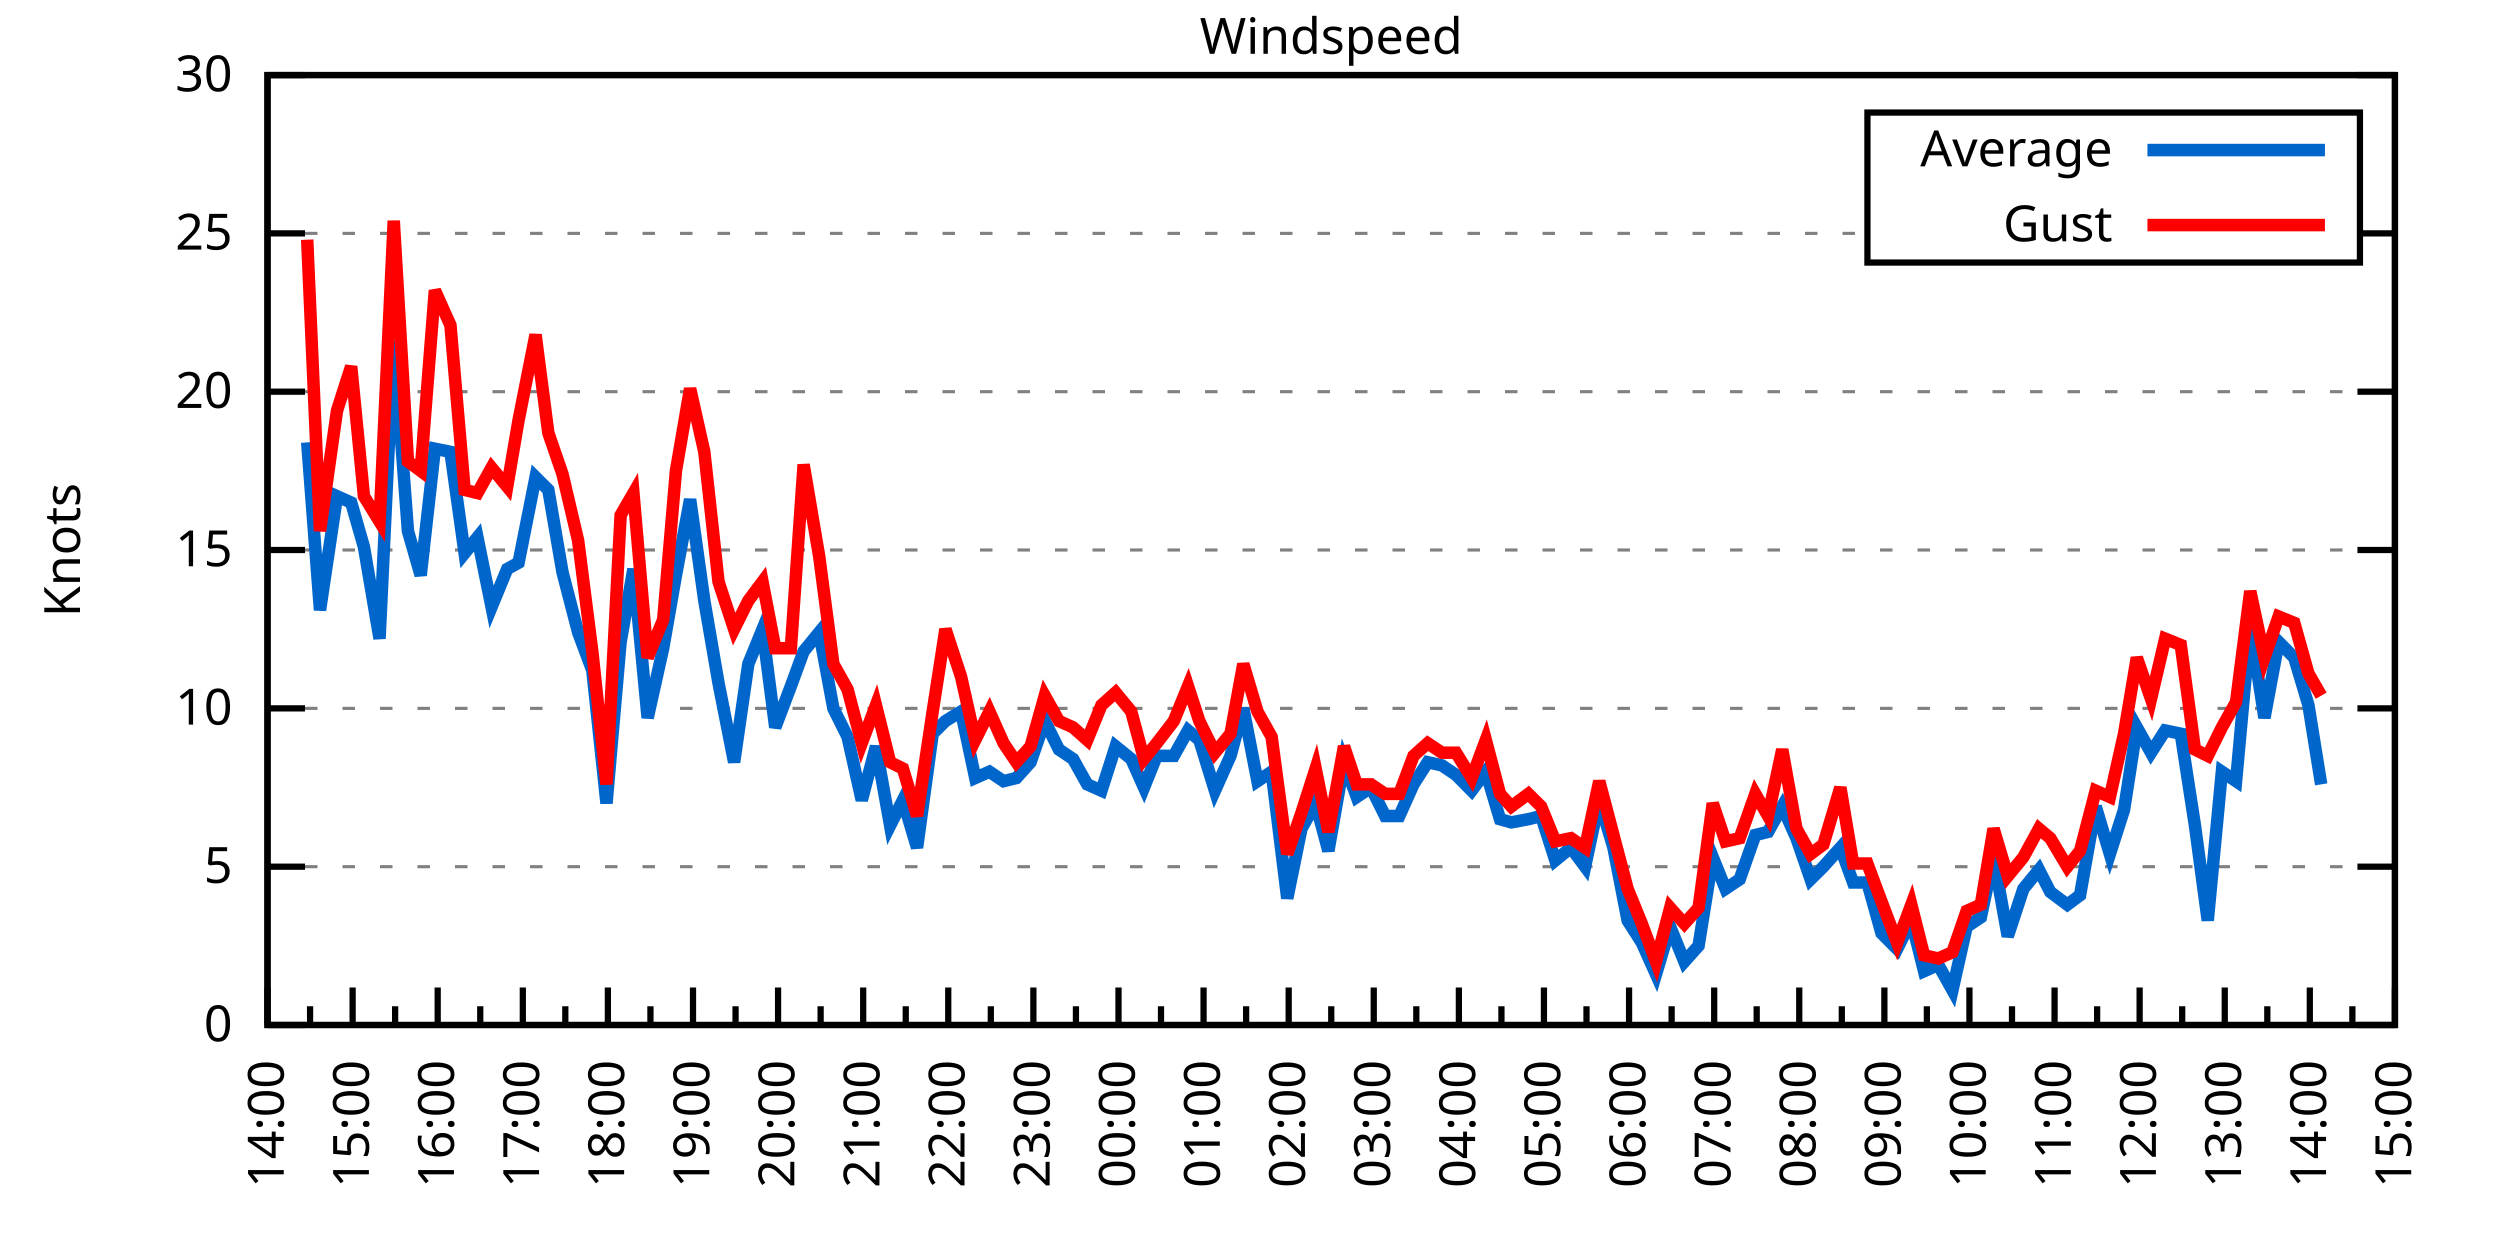
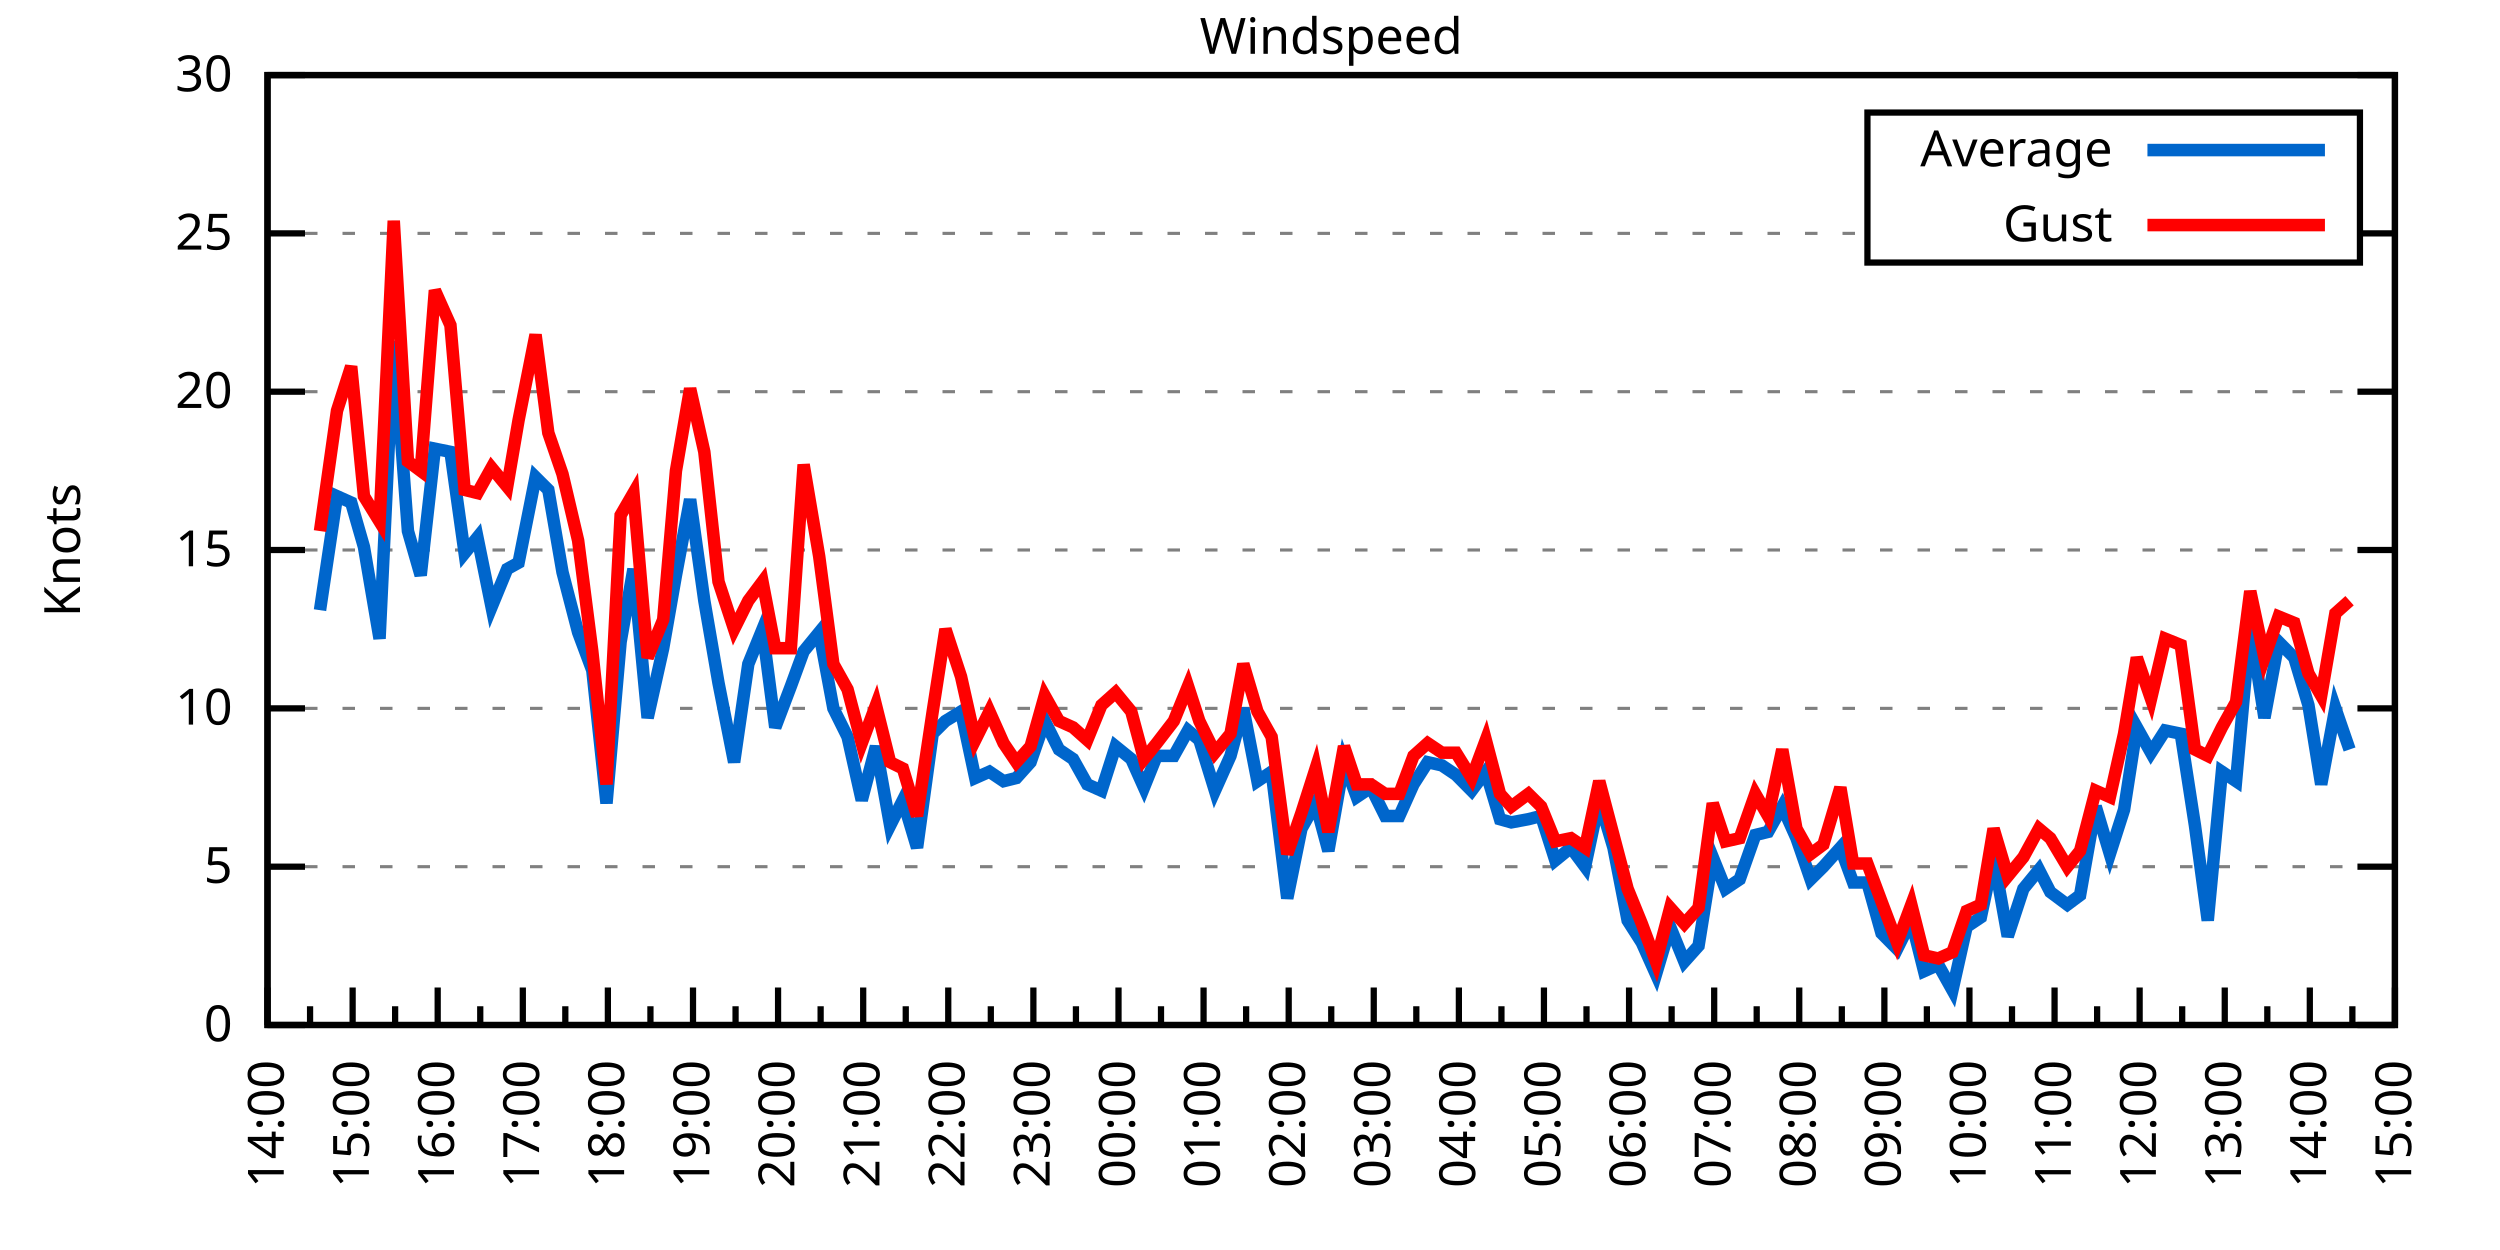
<svg xmlns="http://www.w3.org/2000/svg" xmlns:xlink="http://www.w3.org/1999/xlink" width="400" height="200" viewBox="0 0 400 200">
  <g id="gnuplot_canvas">
    <rect x="0" y="0" width="400" height="200" fill="none" />
    <defs>
      <circle id="gpDot" r="0.5" stroke-width="0.5" stroke="currentColor" />
      <path id="gpPt0" stroke-width="0.333" stroke="currentColor" d="M-1,0 h2 M0,-1 v2" />
      <path id="gpPt1" stroke-width="0.333" stroke="currentColor" d="M-1,-1 L1,1 M1,-1 L-1,1" />
      <path id="gpPt2" stroke-width="0.333" stroke="currentColor" d="M-1,0 L1,0 M0,-1 L0,1 M-1,-1 L1,1 M-1,1 L1,-1" />
      <rect id="gpPt3" stroke-width="0.333" stroke="currentColor" x="-1" y="-1" width="2" height="2" />
      <rect id="gpPt4" stroke-width="0.333" stroke="currentColor" fill="currentColor" x="-1" y="-1" width="2" height="2" />
      <circle id="gpPt5" stroke-width="0.333" stroke="currentColor" cx="0" cy="0" r="1" />
      <use xlink:href="#gpPt5" id="gpPt6" fill="currentColor" stroke="none" />
      <path id="gpPt7" stroke-width="0.333" stroke="currentColor" d="M0,-1.33 L-1.33,0.67 L1.33,0.67 z" />
      <use xlink:href="#gpPt7" id="gpPt8" fill="currentColor" stroke="none" />
      <use xlink:href="#gpPt7" id="gpPt9" stroke="currentColor" transform="rotate(180)" />
      <use xlink:href="#gpPt9" id="gpPt10" fill="currentColor" stroke="none" />
      <use xlink:href="#gpPt3" id="gpPt11" stroke="currentColor" transform="rotate(45)" />
      <use xlink:href="#gpPt11" id="gpPt12" fill="currentColor" stroke="none" />
      <path id="gpPt13" stroke-width="0.333" stroke="currentColor" d="M0,1.330 L1.265,0.411 L0.782,-1.067 L-0.782,-1.076 L-1.265,0.411 z" />
      <use xlink:href="#gpPt13" id="gpPt14" fill="currentColor" stroke="none" />
      <filter id="textbox" filterUnits="objectBoundingBox" x="0" y="0" height="1" width="1">
        <feFlood flood-color="white" flood-opacity="1" result="bgnd" />
        <feComposite in="SourceGraphic" in2="bgnd" operator="atop" />
      </filter>
      <filter id="greybox" filterUnits="objectBoundingBox" x="0" y="0" height="1" width="1">
        <feFlood flood-color="lightgrey" flood-opacity="1" result="grey" />
        <feComposite in="SourceGraphic" in2="grey" operator="atop" />
      </filter>
    </defs>
    <g fill="none" color="white" stroke="currentColor" stroke-width="1.00" stroke-linecap="butt" stroke-linejoin="miter">
</g>
    <g fill="none" color="black" stroke="currentColor" stroke-width="1.00" stroke-linecap="butt" stroke-linejoin="miter">
      <g stroke="none" shape-rendering="crispEdges">
        <polygon fill="rgb(255, 255, 255)" points="42.80,164.00 383.18,164.00 383.18,12.02 42.80,12.02 " />
      </g>
    </g>
    <g fill="none" color="black" stroke="currentColor" stroke-width="1.00" stroke-linecap="butt" stroke-linejoin="miter">
</g>
    <g fill="none" color="black" stroke="black" stroke-width="0.50" stroke-linecap="butt" stroke-linejoin="miter">
</g>
    <g fill="none" color="gray" stroke="currentColor" stroke-width="0.50" stroke-linecap="butt" stroke-linejoin="miter">
      <path stroke="gray" stroke-dasharray="2,4" class="gridline" d="M42.80,164.00 L383.19,164.00  " />
    </g>
    <g fill="none" color="gray" stroke="gray" stroke-width="1.00" stroke-linecap="butt" stroke-linejoin="miter">
</g>
    <g fill="none" color="black" stroke="currentColor" stroke-width="1.00" stroke-linecap="butt" stroke-linejoin="miter">
      <path stroke="black" d="M42.80,164.00 L48.80,164.00 M383.19,164.00 L377.19,164.00  " />
      <g transform="translate(37.20,166.60)" stroke="none" fill="black" font-family="Sans" font-size="8.00" text-anchor="end">
        <text>
          <tspan font-family="Sans"> 0</tspan>
        </text>
      </g>
    </g>
    <g fill="none" color="black" stroke="currentColor" stroke-width="1.00" stroke-linecap="butt" stroke-linejoin="miter">
</g>
    <g fill="none" color="black" stroke="black" stroke-width="0.50" stroke-linecap="butt" stroke-linejoin="miter">
</g>
    <g fill="none" color="gray" stroke="currentColor" stroke-width="0.50" stroke-linecap="butt" stroke-linejoin="miter">
      <path stroke="gray" stroke-dasharray="2,4" class="gridline" d="M42.80,138.67 L383.19,138.67  " />
    </g>
    <g fill="none" color="gray" stroke="gray" stroke-width="1.00" stroke-linecap="butt" stroke-linejoin="miter">
</g>
    <g fill="none" color="black" stroke="currentColor" stroke-width="1.00" stroke-linecap="butt" stroke-linejoin="miter">
      <path stroke="black" d="M42.80,138.67 L48.80,138.67 M383.19,138.67 L377.19,138.67  " />
      <g transform="translate(37.20,141.27)" stroke="none" fill="black" font-family="Sans" font-size="8.00" text-anchor="end">
        <text>
          <tspan font-family="Sans"> 5</tspan>
        </text>
      </g>
    </g>
    <g fill="none" color="black" stroke="currentColor" stroke-width="1.00" stroke-linecap="butt" stroke-linejoin="miter">
</g>
    <g fill="none" color="black" stroke="black" stroke-width="0.50" stroke-linecap="butt" stroke-linejoin="miter">
</g>
    <g fill="none" color="gray" stroke="currentColor" stroke-width="0.50" stroke-linecap="butt" stroke-linejoin="miter">
      <path stroke="gray" stroke-dasharray="2,4" class="gridline" d="M42.80,113.34 L383.19,113.34  " />
    </g>
    <g fill="none" color="gray" stroke="gray" stroke-width="1.00" stroke-linecap="butt" stroke-linejoin="miter">
</g>
    <g fill="none" color="black" stroke="currentColor" stroke-width="1.00" stroke-linecap="butt" stroke-linejoin="miter">
      <path stroke="black" d="M42.80,113.34 L48.80,113.34 M383.19,113.34 L377.19,113.34  " />
      <g transform="translate(37.20,115.94)" stroke="none" fill="black" font-family="Sans" font-size="8.00" text-anchor="end">
        <text>
          <tspan font-family="Sans"> 10</tspan>
        </text>
      </g>
    </g>
    <g fill="none" color="black" stroke="currentColor" stroke-width="1.00" stroke-linecap="butt" stroke-linejoin="miter">
</g>
    <g fill="none" color="black" stroke="black" stroke-width="0.50" stroke-linecap="butt" stroke-linejoin="miter">
</g>
    <g fill="none" color="gray" stroke="currentColor" stroke-width="0.50" stroke-linecap="butt" stroke-linejoin="miter">
      <path stroke="gray" stroke-dasharray="2,4" class="gridline" d="M42.80,88.00 L383.19,88.00  " />
    </g>
    <g fill="none" color="gray" stroke="gray" stroke-width="1.00" stroke-linecap="butt" stroke-linejoin="miter">
</g>
    <g fill="none" color="black" stroke="currentColor" stroke-width="1.00" stroke-linecap="butt" stroke-linejoin="miter">
      <path stroke="black" d="M42.80,88.00 L48.80,88.00 M383.19,88.00 L377.19,88.00  " />
      <g transform="translate(37.20,90.60)" stroke="none" fill="black" font-family="Sans" font-size="8.00" text-anchor="end">
        <text>
          <tspan font-family="Sans"> 15</tspan>
        </text>
      </g>
    </g>
    <g fill="none" color="black" stroke="currentColor" stroke-width="1.00" stroke-linecap="butt" stroke-linejoin="miter">
</g>
    <g fill="none" color="black" stroke="black" stroke-width="0.50" stroke-linecap="butt" stroke-linejoin="miter">
</g>
    <g fill="none" color="gray" stroke="currentColor" stroke-width="0.50" stroke-linecap="butt" stroke-linejoin="miter">
      <path stroke="gray" stroke-dasharray="2,4" class="gridline" d="M42.80,62.67 L383.19,62.67  " />
    </g>
    <g fill="none" color="gray" stroke="gray" stroke-width="1.00" stroke-linecap="butt" stroke-linejoin="miter">
</g>
    <g fill="none" color="black" stroke="currentColor" stroke-width="1.00" stroke-linecap="butt" stroke-linejoin="miter">
      <path stroke="black" d="M42.80,62.67 L48.80,62.67 M383.19,62.67 L377.19,62.67  " />
      <g transform="translate(37.20,65.27)" stroke="none" fill="black" font-family="Sans" font-size="8.00" text-anchor="end">
        <text>
          <tspan font-family="Sans"> 20</tspan>
        </text>
      </g>
    </g>
    <g fill="none" color="black" stroke="currentColor" stroke-width="1.00" stroke-linecap="butt" stroke-linejoin="miter">
</g>
    <g fill="none" color="black" stroke="black" stroke-width="0.50" stroke-linecap="butt" stroke-linejoin="miter">
</g>
    <g fill="none" color="gray" stroke="currentColor" stroke-width="0.50" stroke-linecap="butt" stroke-linejoin="miter">
      <path stroke="gray" stroke-dasharray="2,4" class="gridline" d="M42.80,37.34 L298.79,37.34 M377.59,37.34 L383.19,37.34  " />
    </g>
    <g fill="none" color="gray" stroke="gray" stroke-width="1.00" stroke-linecap="butt" stroke-linejoin="miter">
</g>
    <g fill="none" color="black" stroke="currentColor" stroke-width="1.00" stroke-linecap="butt" stroke-linejoin="miter">
      <path stroke="black" d="M42.80,37.34 L48.80,37.34 M383.19,37.34 L377.19,37.34  " />
      <g transform="translate(37.20,39.94)" stroke="none" fill="black" font-family="Sans" font-size="8.00" text-anchor="end">
        <text>
          <tspan font-family="Sans"> 25</tspan>
        </text>
      </g>
    </g>
    <g fill="none" color="black" stroke="currentColor" stroke-width="1.00" stroke-linecap="butt" stroke-linejoin="miter">
</g>
    <g fill="none" color="black" stroke="black" stroke-width="0.50" stroke-linecap="butt" stroke-linejoin="miter">
</g>
    <g fill="none" color="gray" stroke="currentColor" stroke-width="0.50" stroke-linecap="butt" stroke-linejoin="miter">
      <path stroke="gray" stroke-dasharray="2,4" class="gridline" d="M42.80,12.01 L383.19,12.01  " />
    </g>
    <g fill="none" color="gray" stroke="gray" stroke-width="1.00" stroke-linecap="butt" stroke-linejoin="miter">
</g>
    <g fill="none" color="black" stroke="currentColor" stroke-width="1.00" stroke-linecap="butt" stroke-linejoin="miter">
      <path stroke="black" d="M42.80,12.01 L48.80,12.01 M383.19,12.01 L377.19,12.01  " />
      <g transform="translate(37.20,14.61)" stroke="none" fill="black" font-family="Sans" font-size="8.00" text-anchor="end">
        <text>
          <tspan font-family="Sans"> 30</tspan>
        </text>
      </g>
    </g>
    <g fill="none" color="black" stroke="currentColor" stroke-width="1.00" stroke-linecap="butt" stroke-linejoin="miter">
      <path stroke="black" d="M42.80,164.00 L42.80,158.00  " />
      <g transform="translate(45.40,169.60) rotate(270)" stroke="none" fill="black" font-family="Sans" font-size="8.00" text-anchor="end">
        <text>
          <tspan font-family="Sans">14:00</tspan>
        </text>
      </g>
    </g>
    <g fill="none" color="black" stroke="currentColor" stroke-width="1.00" stroke-linecap="butt" stroke-linejoin="miter">
      <path stroke="black" d="M49.61,164.00 L49.61,161.00 M56.42,164.00 L56.42,158.00  " />
      <g transform="translate(59.02,169.60) rotate(270)" stroke="none" fill="black" font-family="Sans" font-size="8.00" text-anchor="end">
        <text>
          <tspan font-family="Sans">15:00</tspan>
        </text>
      </g>
    </g>
    <g fill="none" color="black" stroke="currentColor" stroke-width="1.00" stroke-linecap="butt" stroke-linejoin="miter">
      <path stroke="black" d="M63.22,164.00 L63.22,161.00 M70.03,164.00 L70.03,158.00  " />
      <g transform="translate(72.63,169.60) rotate(270)" stroke="none" fill="black" font-family="Sans" font-size="8.00" text-anchor="end">
        <text>
          <tspan font-family="Sans">16:00</tspan>
        </text>
      </g>
    </g>
    <g fill="none" color="black" stroke="currentColor" stroke-width="1.00" stroke-linecap="butt" stroke-linejoin="miter">
      <path stroke="black" d="M76.84,164.00 L76.84,161.00 M83.65,164.00 L83.65,158.00  " />
      <g transform="translate(86.25,169.60) rotate(270)" stroke="none" fill="black" font-family="Sans" font-size="8.00" text-anchor="end">
        <text>
          <tspan font-family="Sans">17:00</tspan>
        </text>
      </g>
    </g>
    <g fill="none" color="black" stroke="currentColor" stroke-width="1.00" stroke-linecap="butt" stroke-linejoin="miter">
      <path stroke="black" d="M90.45,164.00 L90.45,161.00 M97.26,164.00 L97.26,158.00  " />
      <g transform="translate(99.86,169.60) rotate(270)" stroke="none" fill="black" font-family="Sans" font-size="8.00" text-anchor="end">
        <text>
          <tspan font-family="Sans">18:00</tspan>
        </text>
      </g>
    </g>
    <g fill="none" color="black" stroke="currentColor" stroke-width="1.00" stroke-linecap="butt" stroke-linejoin="miter">
      <path stroke="black" d="M104.07,164.00 L104.07,161.00 M110.88,164.00 L110.88,158.00  " />
      <g transform="translate(113.48,169.60) rotate(270)" stroke="none" fill="black" font-family="Sans" font-size="8.00" text-anchor="end">
        <text>
          <tspan font-family="Sans">19:00</tspan>
        </text>
      </g>
    </g>
    <g fill="none" color="black" stroke="currentColor" stroke-width="1.00" stroke-linecap="butt" stroke-linejoin="miter">
      <path stroke="black" d="M117.69,164.00 L117.69,161.00 M124.49,164.00 L124.49,158.00  " />
      <g transform="translate(127.09,169.60) rotate(270)" stroke="none" fill="black" font-family="Sans" font-size="8.00" text-anchor="end">
        <text>
          <tspan font-family="Sans">20:00</tspan>
        </text>
      </g>
    </g>
    <g fill="none" color="black" stroke="currentColor" stroke-width="1.00" stroke-linecap="butt" stroke-linejoin="miter">
      <path stroke="black" d="M131.30,164.00 L131.30,161.00 M138.11,164.00 L138.11,158.00  " />
      <g transform="translate(140.71,169.60) rotate(270)" stroke="none" fill="black" font-family="Sans" font-size="8.00" text-anchor="end">
        <text>
          <tspan font-family="Sans">21:00</tspan>
        </text>
      </g>
    </g>
    <g fill="none" color="black" stroke="currentColor" stroke-width="1.00" stroke-linecap="butt" stroke-linejoin="miter">
      <path stroke="black" d="M144.92,164.00 L144.92,161.00 M151.72,164.00 L151.72,158.00  " />
      <g transform="translate(154.32,169.60) rotate(270)" stroke="none" fill="black" font-family="Sans" font-size="8.00" text-anchor="end">
        <text>
          <tspan font-family="Sans">22:00</tspan>
        </text>
      </g>
    </g>
    <g fill="none" color="black" stroke="currentColor" stroke-width="1.00" stroke-linecap="butt" stroke-linejoin="miter">
      <path stroke="black" d="M158.53,164.00 L158.53,161.00 M165.34,164.00 L165.34,158.00  " />
      <g transform="translate(167.94,169.60) rotate(270)" stroke="none" fill="black" font-family="Sans" font-size="8.00" text-anchor="end">
        <text>
          <tspan font-family="Sans">23:00</tspan>
        </text>
      </g>
    </g>
    <g fill="none" color="black" stroke="currentColor" stroke-width="1.00" stroke-linecap="butt" stroke-linejoin="miter">
      <path stroke="black" d="M172.15,164.00 L172.15,161.00 M178.96,164.00 L178.96,158.00  " />
      <g transform="translate(181.56,169.60) rotate(270)" stroke="none" fill="black" font-family="Sans" font-size="8.00" text-anchor="end">
        <text>
          <tspan font-family="Sans">00:00</tspan>
        </text>
      </g>
    </g>
    <g fill="none" color="black" stroke="currentColor" stroke-width="1.00" stroke-linecap="butt" stroke-linejoin="miter">
      <path stroke="black" d="M185.76,164.00 L185.76,161.00 M192.57,164.00 L192.57,158.00  " />
      <g transform="translate(195.17,169.60) rotate(270)" stroke="none" fill="black" font-family="Sans" font-size="8.00" text-anchor="end">
        <text>
          <tspan font-family="Sans">01:00</tspan>
        </text>
      </g>
    </g>
    <g fill="none" color="black" stroke="currentColor" stroke-width="1.00" stroke-linecap="butt" stroke-linejoin="miter">
      <path stroke="black" d="M199.38,164.00 L199.38,161.00 M206.19,164.00 L206.19,158.00  " />
      <g transform="translate(208.79,169.60) rotate(270)" stroke="none" fill="black" font-family="Sans" font-size="8.00" text-anchor="end">
        <text>
          <tspan font-family="Sans">02:00</tspan>
        </text>
      </g>
    </g>
    <g fill="none" color="black" stroke="currentColor" stroke-width="1.00" stroke-linecap="butt" stroke-linejoin="miter">
      <path stroke="black" d="M213.00,164.00 L213.00,161.00 M219.80,164.00 L219.80,158.00  " />
      <g transform="translate(222.40,169.60) rotate(270)" stroke="none" fill="black" font-family="Sans" font-size="8.00" text-anchor="end">
        <text>
          <tspan font-family="Sans">03:00</tspan>
        </text>
      </g>
    </g>
    <g fill="none" color="black" stroke="currentColor" stroke-width="1.00" stroke-linecap="butt" stroke-linejoin="miter">
      <path stroke="black" d="M226.61,164.00 L226.61,161.00 M233.42,164.00 L233.42,158.00  " />
      <g transform="translate(236.02,169.60) rotate(270)" stroke="none" fill="black" font-family="Sans" font-size="8.00" text-anchor="end">
        <text>
          <tspan font-family="Sans">04:00</tspan>
        </text>
      </g>
    </g>
    <g fill="none" color="black" stroke="currentColor" stroke-width="1.00" stroke-linecap="butt" stroke-linejoin="miter">
      <path stroke="black" d="M240.23,164.00 L240.23,161.00 M247.03,164.00 L247.03,158.00  " />
      <g transform="translate(249.63,169.60) rotate(270)" stroke="none" fill="black" font-family="Sans" font-size="8.00" text-anchor="end">
        <text>
          <tspan font-family="Sans">05:00</tspan>
        </text>
      </g>
    </g>
    <g fill="none" color="black" stroke="currentColor" stroke-width="1.00" stroke-linecap="butt" stroke-linejoin="miter">
      <path stroke="black" d="M253.84,164.00 L253.84,161.00 M260.65,164.00 L260.65,158.00  " />
      <g transform="translate(263.25,169.60) rotate(270)" stroke="none" fill="black" font-family="Sans" font-size="8.00" text-anchor="end">
        <text>
          <tspan font-family="Sans">06:00</tspan>
        </text>
      </g>
    </g>
    <g fill="none" color="black" stroke="currentColor" stroke-width="1.00" stroke-linecap="butt" stroke-linejoin="miter">
      <path stroke="black" d="M267.46,164.00 L267.46,161.00 M274.27,164.00 L274.27,158.00  " />
      <g transform="translate(276.87,169.60) rotate(270)" stroke="none" fill="black" font-family="Sans" font-size="8.00" text-anchor="end">
        <text>
          <tspan font-family="Sans">07:00</tspan>
        </text>
      </g>
    </g>
    <g fill="none" color="black" stroke="currentColor" stroke-width="1.00" stroke-linecap="butt" stroke-linejoin="miter">
      <path stroke="black" d="M281.07,164.00 L281.07,161.00 M287.88,164.00 L287.88,158.00  " />
      <g transform="translate(290.48,169.60) rotate(270)" stroke="none" fill="black" font-family="Sans" font-size="8.00" text-anchor="end">
        <text>
          <tspan font-family="Sans">08:00</tspan>
        </text>
      </g>
    </g>
    <g fill="none" color="black" stroke="currentColor" stroke-width="1.00" stroke-linecap="butt" stroke-linejoin="miter">
      <path stroke="black" d="M294.69,164.00 L294.69,161.00 M301.50,164.00 L301.50,158.00  " />
      <g transform="translate(304.10,169.60) rotate(270)" stroke="none" fill="black" font-family="Sans" font-size="8.00" text-anchor="end">
        <text>
          <tspan font-family="Sans">09:00</tspan>
        </text>
      </g>
    </g>
    <g fill="none" color="black" stroke="currentColor" stroke-width="1.00" stroke-linecap="butt" stroke-linejoin="miter">
      <path stroke="black" d="M308.30,164.00 L308.30,161.00 M315.11,164.00 L315.11,158.00  " />
      <g transform="translate(317.71,169.60) rotate(270)" stroke="none" fill="black" font-family="Sans" font-size="8.00" text-anchor="end">
        <text>
          <tspan font-family="Sans">10:00</tspan>
        </text>
      </g>
    </g>
    <g fill="none" color="black" stroke="currentColor" stroke-width="1.00" stroke-linecap="butt" stroke-linejoin="miter">
      <path stroke="black" d="M321.92,164.00 L321.92,161.00 M328.73,164.00 L328.73,158.00  " />
      <g transform="translate(331.33,169.60) rotate(270)" stroke="none" fill="black" font-family="Sans" font-size="8.00" text-anchor="end">
        <text>
          <tspan font-family="Sans">11:00</tspan>
        </text>
      </g>
    </g>
    <g fill="none" color="black" stroke="currentColor" stroke-width="1.00" stroke-linecap="butt" stroke-linejoin="miter">
      <path stroke="black" d="M335.54,164.00 L335.54,161.00 M342.34,164.00 L342.34,158.00  " />
      <g transform="translate(344.94,169.60) rotate(270)" stroke="none" fill="black" font-family="Sans" font-size="8.00" text-anchor="end">
        <text>
          <tspan font-family="Sans">12:00</tspan>
        </text>
      </g>
    </g>
    <g fill="none" color="black" stroke="currentColor" stroke-width="1.00" stroke-linecap="butt" stroke-linejoin="miter">
      <path stroke="black" d="M349.15,164.00 L349.15,161.00 M355.96,164.00 L355.96,158.00  " />
      <g transform="translate(358.56,169.60) rotate(270)" stroke="none" fill="black" font-family="Sans" font-size="8.00" text-anchor="end">
        <text>
          <tspan font-family="Sans">13:00</tspan>
        </text>
      </g>
    </g>
    <g fill="none" color="black" stroke="currentColor" stroke-width="1.00" stroke-linecap="butt" stroke-linejoin="miter">
      <path stroke="black" d="M362.77,164.00 L362.77,161.00 M369.57,164.00 L369.57,158.00  " />
      <g transform="translate(372.17,169.60) rotate(270)" stroke="none" fill="black" font-family="Sans" font-size="8.00" text-anchor="end">
        <text>
          <tspan font-family="Sans">14:00</tspan>
        </text>
      </g>
    </g>
    <g fill="none" color="black" stroke="currentColor" stroke-width="1.00" stroke-linecap="butt" stroke-linejoin="miter">
      <path stroke="black" d="M376.38,164.00 L376.38,161.00 M383.19,164.00 L383.19,158.00  " />
      <g transform="translate(385.79,169.60) rotate(270)" stroke="none" fill="black" font-family="Sans" font-size="8.00" text-anchor="end">
        <text>
          <tspan font-family="Sans">15:00</tspan>
        </text>
      </g>
    </g>
    <g fill="none" color="black" stroke="currentColor" stroke-width="1.00" stroke-linecap="butt" stroke-linejoin="miter">
</g>
    <g fill="none" color="black" stroke="currentColor" stroke-width="1.00" stroke-linecap="butt" stroke-linejoin="miter">
      <path stroke="black" d="M42.80,12.01 L42.80,164.00 L383.19,164.00 L383.19,12.01 L42.80,12.01 Z  " />
    </g>
    <g fill="none" color="black" stroke="currentColor" stroke-width="1.00" stroke-linecap="butt" stroke-linejoin="miter">
      <g transform="translate(12.80,88.01) rotate(270)" stroke="none" fill="black" font-family="Sans" font-size="8.00" text-anchor="middle">
        <text>
          <tspan font-family="Sans">Knots</tspan>
        </text>
      </g>
    </g>
    <g fill="none" color="black" stroke="currentColor" stroke-width="1.00" stroke-linecap="butt" stroke-linejoin="miter">
</g>
    <g fill="none" color="black" stroke="currentColor" stroke-width="1.00" stroke-linecap="butt" stroke-linejoin="miter">
      <path stroke="black" d="M298.79,42.01 L298.79,18.01 L377.59,18.01 L377.59,42.01 L298.79,42.01 Z  " />
    </g>
    <g id="Windspeed_plot_1">
      <g fill="none" color="white" stroke="black" stroke-width="2.00" stroke-linecap="butt" stroke-linejoin="miter">
</g>
      <g fill="none" color="black" stroke="currentColor" stroke-width="2.00" stroke-linecap="butt" stroke-linejoin="miter">
        <g transform="translate(337.99,26.61)" stroke="none" fill="black" font-family="Sans" font-size="8.00" text-anchor="end">
          <text>
            <tspan font-family="Sans">Average</tspan>
          </text>
        </g>
      </g>
      <g fill="none" color="black" stroke="currentColor" stroke-width="2.00" stroke-linecap="butt" stroke-linejoin="miter">
-         <path stroke="rgb(  0, 102, 204)" d="M343.59,24.01 L371.99,24.01 M49.15,70.78 L51.20,97.63 L53.92,79.39 L56.19,80.41 L58.23,87.50 L60.73,102.19   L63.00,54.57 L65.27,84.97 L67.31,92.06 L69.58,71.79 L72.07,72.30 L74.34,88.51 L76.39,85.98 L78.65,97.12   L81.15,91.04 L82.97,90.03 L85.69,76.35 L87.73,78.38 L90.00,91.55 L92.50,101.18 L94.77,107.26 L97.04,128.54   L99.30,102.70 L101.35,91.04 L103.62,114.86 L106.11,103.71 L108.15,92.06 L110.42,79.90 L112.69,96.11 L114.96,109.28   L117.46,121.95 L119.73,106.24 L122.00,100.67 L124.04,116.38 L126.54,109.79 L128.58,104.22 L131.07,101.18 L133.34,113.34   L135.61,117.90 L137.88,128.03 L140.15,119.42 L142.42,132.08 L144.46,128.03 L146.73,135.63 L149.23,117.39 L151.27,115.36   L153.77,113.84 L156.04,124.48 L158.31,123.47 L160.57,124.99 L162.62,124.48 L164.89,121.95 L167.16,115.36 L169.43,119.92   L171.69,121.44 L173.96,125.50 L176.23,126.51 L178.50,119.42 L181.00,121.44 L183.04,126.00 L185.08,120.94 L187.81,120.94   L190.08,116.88 L191.89,118.40 L194.39,126.51 L196.88,120.94 L198.93,113.34 L201.19,124.99 L203.46,123.47 L205.96,143.73   L208.23,132.59 L210.50,128.54 L212.54,136.14 L215.04,121.95 L217.08,127.52 L219.35,126.00 L221.62,130.56 L223.89,130.56   L226.16,125.50 L228.43,121.95 L230.70,122.46 L232.96,123.98 L235.46,126.51 L237.73,123.47 L240.00,131.07 L241.81,131.58   L244.54,131.07 L246.58,130.56 L248.85,137.66 L251.35,135.63 L253.61,138.67 L255.88,128.03 L258.15,135.63 L260.42,147.28   L262.69,150.83 L264.96,155.89 L267.23,148.29 L269.50,153.87 L271.77,151.33 L274.04,137.15 L276.08,142.21 L278.35,140.69   L280.85,133.60 L282.89,133.10 L285.16,129.04 L287.43,134.11 L289.70,140.69 L291.74,138.67 L294.46,135.63 L296.50,141.20   L298.77,141.20 L301.04,149.31 L303.54,151.84 L305.81,147.28 L307.85,155.39 L310.12,154.37 L312.39,158.43 L314.66,148.29   L316.93,146.77 L318.97,137.15 L321.24,149.81 L323.74,142.21 L326.23,139.17 L328.05,142.72 L330.77,144.75 L332.81,143.23   L335.31,129.04 L337.58,136.64 L339.85,129.55 L341.89,116.38 L344.16,120.43 L346.43,116.88 L348.92,117.39 L351.19,132.08   L353.24,147.28 L355.50,123.47 L357.77,124.99 L360.04,100.16 L362.31,114.86 L364.58,102.70 L367.08,105.23 L369.35,112.83   L371.39,125.50  " />
+         <path stroke="rgb(  0, 102, 204)" d="M343.59,24.01 L371.99,24.01 M51.20,97.63 L53.92,79.39 L56.19,80.41 L58.23,87.50 L60.73,102.19 L63.00,54.57   L65.27,84.97 L67.31,92.06 L69.58,71.79 L72.07,72.30 L74.34,88.51 L76.39,85.98 L78.65,97.12 L81.15,91.04   L82.97,90.03 L85.69,76.35 L87.73,78.38 L90.00,91.55 L92.50,101.18 L94.77,107.26 L97.04,128.54 L99.30,102.70   L101.35,91.04 L103.62,114.86 L106.11,103.71 L108.15,92.06 L110.42,79.90 L112.69,96.11 L114.96,109.28 L117.46,121.95   L119.73,106.24 L122.00,100.67 L124.04,116.38 L126.54,109.79 L128.58,104.22 L131.07,101.18 L133.34,113.34 L135.61,117.90   L137.88,128.03 L140.15,119.42 L142.42,132.08 L144.46,128.03 L146.73,135.63 L149.23,117.39 L151.27,115.36 L153.77,113.84   L156.04,124.48 L158.31,123.47 L160.57,124.99 L162.62,124.48 L164.89,121.95 L167.16,115.36 L169.43,119.92 L171.69,121.44   L173.96,125.50 L176.23,126.51 L178.50,119.42 L181.00,121.44 L183.04,126.00 L185.08,120.94 L187.81,120.94 L190.08,116.88   L191.89,118.40 L194.39,126.51 L196.88,120.94 L198.93,113.34 L201.19,124.99 L203.46,123.47 L205.96,143.73 L208.23,132.59   L210.50,128.54 L212.54,136.14 L215.04,121.95 L217.08,127.52 L219.35,126.00 L221.62,130.56 L223.89,130.56 L226.16,125.50   L228.43,121.95 L230.70,122.46 L232.96,123.98 L235.46,126.51 L237.73,123.47 L240.00,131.07 L241.81,131.58 L244.54,131.07   L246.58,130.56 L248.85,137.66 L251.35,135.63 L253.61,138.67 L255.88,128.03 L258.15,135.63 L260.42,147.28 L262.69,150.83   L264.96,155.89 L267.23,148.29 L269.50,153.87 L271.77,151.33 L274.04,137.15 L276.08,142.21 L278.35,140.69 L280.85,133.60   L282.89,133.10 L285.16,129.04 L287.43,134.11 L289.70,140.69 L291.74,138.67 L294.46,135.63 L296.50,141.20 L298.77,141.20   L301.04,149.31 L303.54,151.84 L305.81,147.28 L307.85,155.39 L310.12,154.37 L312.39,158.43 L314.66,148.29 L316.93,146.77   L318.97,137.15 L321.24,149.81 L323.74,142.21 L326.23,139.17 L328.05,142.72 L330.77,144.75 L332.81,143.23 L335.31,129.04   L337.58,136.64 L339.85,129.55 L341.89,116.38 L344.16,120.43 L346.43,116.88 L348.92,117.39 L351.19,132.08 L353.24,147.28   L355.50,123.47 L357.77,124.99 L360.04,100.16 L362.31,114.86 L364.58,102.70 L367.08,105.23 L369.35,112.83 L371.39,125.50   L373.66,113.34 L375.93,119.92  " />
      </g>
    </g>
    <g id="Windspeed_plot_2">
      <g fill="none" color="black" stroke="currentColor" stroke-width="2.00" stroke-linecap="butt" stroke-linejoin="miter">
        <g transform="translate(337.99,38.61)" stroke="none" fill="black" font-family="Sans" font-size="8.00" text-anchor="end">
          <text>
            <tspan font-family="Sans">Gust</tspan>
          </text>
        </g>
      </g>
      <g fill="none" color="black" stroke="currentColor" stroke-width="2.00" stroke-linecap="butt" stroke-linejoin="miter">
-         <path stroke="rgb(255,   0,   0)" d="M343.59,36.01 L371.99,36.01 M49.15,38.35 L51.20,84.97 L53.92,65.71 L56.19,58.62 L58.23,79.39 L60.73,83.45   L63.00,35.32 L65.27,73.82 L67.31,75.34 L69.58,46.46 L72.07,52.03 L74.34,78.38 L76.39,78.89 L78.65,74.83   L81.15,77.87 L82.97,67.23 L85.69,53.55 L87.73,69.26 L90.00,75.85 L92.50,86.49 L94.77,104.22 L97.04,125.50   L99.30,82.43 L101.35,78.89 L103.62,105.23 L106.11,99.15 L108.15,75.34 L110.42,62.17 L112.69,72.30 L114.96,93.07   L117.46,100.67 L119.73,96.11 L122.00,93.07 L124.04,103.71 L126.54,103.71 L128.58,74.33 L131.07,89.02 L133.34,106.24   L135.61,110.30 L137.88,118.91 L140.15,112.83 L142.42,121.95 L144.46,122.96 L146.73,130.56 L149.23,113.84 L151.27,100.67   L153.77,108.27 L156.04,118.40 L158.31,113.84 L160.57,118.91 L162.62,121.95 L164.89,119.42 L167.16,111.31 L169.43,115.36   L171.69,116.38 L173.96,118.40 L176.23,112.83 L178.50,110.80 L181.00,113.84 L183.04,121.44 L185.08,118.91 L187.81,115.36   L190.08,109.79 L191.89,115.36 L194.39,120.43 L196.88,117.39 L198.93,106.24 L201.19,113.84 L203.46,117.90 L205.96,136.64   L208.23,130.06 L210.50,122.96 L212.54,133.10 L215.04,119.42 L217.08,125.50 L219.35,125.50 L221.62,127.02 L223.89,127.02   L226.16,120.94 L228.43,118.91 L230.70,120.43 L232.96,120.43 L235.46,124.48 L237.73,118.40 L240.00,127.02 L241.81,129.04   L244.54,127.02 L246.58,129.04 L248.85,134.62 L251.35,134.11 L253.61,135.63 L255.88,124.99 L258.15,133.60 L260.42,142.21   L262.69,147.79 L264.96,153.87 L267.23,145.25 L269.50,147.79 L271.77,145.25 L274.04,128.54 L276.08,134.62 L278.35,134.11   L280.85,127.02 L282.89,130.56 L285.16,119.92 L287.43,132.59 L289.70,136.64 L291.74,135.12 L294.46,126.00 L296.50,138.16   L298.77,138.16 L301.04,144.24 L303.54,150.83 L305.81,144.75 L307.85,152.85 L310.12,153.36 L312.39,152.35 L314.66,145.76   L316.93,144.75 L318.97,132.59 L321.24,140.19 L323.74,137.15 L326.23,132.59 L328.05,134.11 L330.77,138.67 L332.81,136.14   L335.31,126.51 L337.58,127.52 L339.85,117.39 L341.89,105.23 L344.16,111.82 L346.43,102.19 L348.92,103.20 L351.19,119.92   L353.24,120.94 L355.50,116.38 L357.77,112.32 L360.04,94.59 L362.31,105.23 L364.58,98.64 L367.08,99.66 L369.35,107.76   L371.39,111.31  " />
+         <path stroke="rgb(255,   0,   0)" d="M343.59,36.01 L371.99,36.01 M51.20,84.97 L53.92,65.71 L56.19,58.62 L58.23,79.39 L60.73,83.45 L63.00,35.32   L65.27,73.82 L67.31,75.34 L69.58,46.46 L72.07,52.03 L74.34,78.38 L76.39,78.89 L78.65,74.83 L81.15,77.87   L82.97,67.23 L85.69,53.55 L87.73,69.26 L90.00,75.85 L92.50,86.49 L94.77,104.22 L97.04,125.50 L99.30,82.43   L101.35,78.89 L103.62,105.23 L106.11,99.15 L108.15,75.34 L110.42,62.17 L112.69,72.30 L114.96,93.07 L117.46,100.67   L119.73,96.11 L122.00,93.07 L124.04,103.71 L126.54,103.71 L128.58,74.33 L131.07,89.02 L133.34,106.24 L135.61,110.30   L137.88,118.91 L140.15,112.83 L142.42,121.95 L144.46,122.96 L146.73,130.56 L149.23,113.84 L151.27,100.67 L153.77,108.27   L156.04,118.40 L158.31,113.84 L160.57,118.91 L162.62,121.95 L164.89,119.42 L167.16,111.31 L169.43,115.36 L171.69,116.38   L173.96,118.40 L176.23,112.83 L178.50,110.80 L181.00,113.84 L183.04,121.44 L185.08,118.91 L187.81,115.36 L190.08,109.79   L191.89,115.36 L194.39,120.43 L196.88,117.39 L198.93,106.24 L201.19,113.84 L203.46,117.90 L205.96,136.64 L208.23,130.06   L210.50,122.96 L212.54,133.10 L215.04,119.42 L217.08,125.50 L219.35,125.50 L221.62,127.02 L223.89,127.02 L226.16,120.94   L228.43,118.91 L230.70,120.43 L232.96,120.43 L235.46,124.48 L237.73,118.40 L240.00,127.02 L241.81,129.04 L244.54,127.02   L246.58,129.04 L248.85,134.62 L251.35,134.11 L253.61,135.63 L255.88,124.99 L258.15,133.60 L260.42,142.21 L262.69,147.79   L264.96,153.87 L267.23,145.25 L269.50,147.79 L271.77,145.25 L274.04,128.54 L276.08,134.62 L278.35,134.11 L280.85,127.02   L282.89,130.56 L285.16,119.92 L287.43,132.59 L289.70,136.64 L291.74,135.12 L294.46,126.00 L296.50,138.16 L298.77,138.16   L301.04,144.24 L303.54,150.83 L305.81,144.75 L307.85,152.85 L310.12,153.36 L312.39,152.35 L314.66,145.76 L316.93,144.75   L318.97,132.59 L321.24,140.19 L323.74,137.15 L326.23,132.59 L328.05,134.11 L330.77,138.67 L332.81,136.14 L335.31,126.51   L337.58,127.52 L339.85,117.39 L341.89,105.23 L344.16,111.82 L346.43,102.19 L348.92,103.20 L351.19,119.92 L353.24,120.94   L355.50,116.38 L357.77,112.32 L360.04,94.59 L362.31,105.23 L364.58,98.64 L367.08,99.66 L369.35,107.76 L371.39,111.31   L373.66,98.14 L375.93,96.11  " />
      </g>
    </g>
    <g fill="none" color="black" stroke="currentColor" stroke-width="2.00" stroke-linecap="butt" stroke-linejoin="miter">
</g>
    <g fill="none" color="black" stroke="black" stroke-width="1.00" stroke-linecap="butt" stroke-linejoin="miter">
</g>
    <g fill="none" color="black" stroke="currentColor" stroke-width="1.00" stroke-linecap="butt" stroke-linejoin="miter">
      <path stroke="black" d="M42.80,12.01 L42.80,164.00 L383.19,164.00 L383.19,12.01 L42.80,12.01 Z  " />
    </g>
    <g fill="none" color="black" stroke="currentColor" stroke-width="1.00" stroke-linecap="butt" stroke-linejoin="miter">
      <g transform="translate(212.99,8.61)" stroke="none" fill="black" font-family="Sans" font-size="8.00" text-anchor="middle">
        <text>
          <tspan font-family="Sans">Windspeed</tspan>
        </text>
      </g>
    </g>
    <g fill="none" color="black" stroke="currentColor" stroke-width="1.00" stroke-linecap="butt" stroke-linejoin="miter">
</g>
  </g>
</svg>
